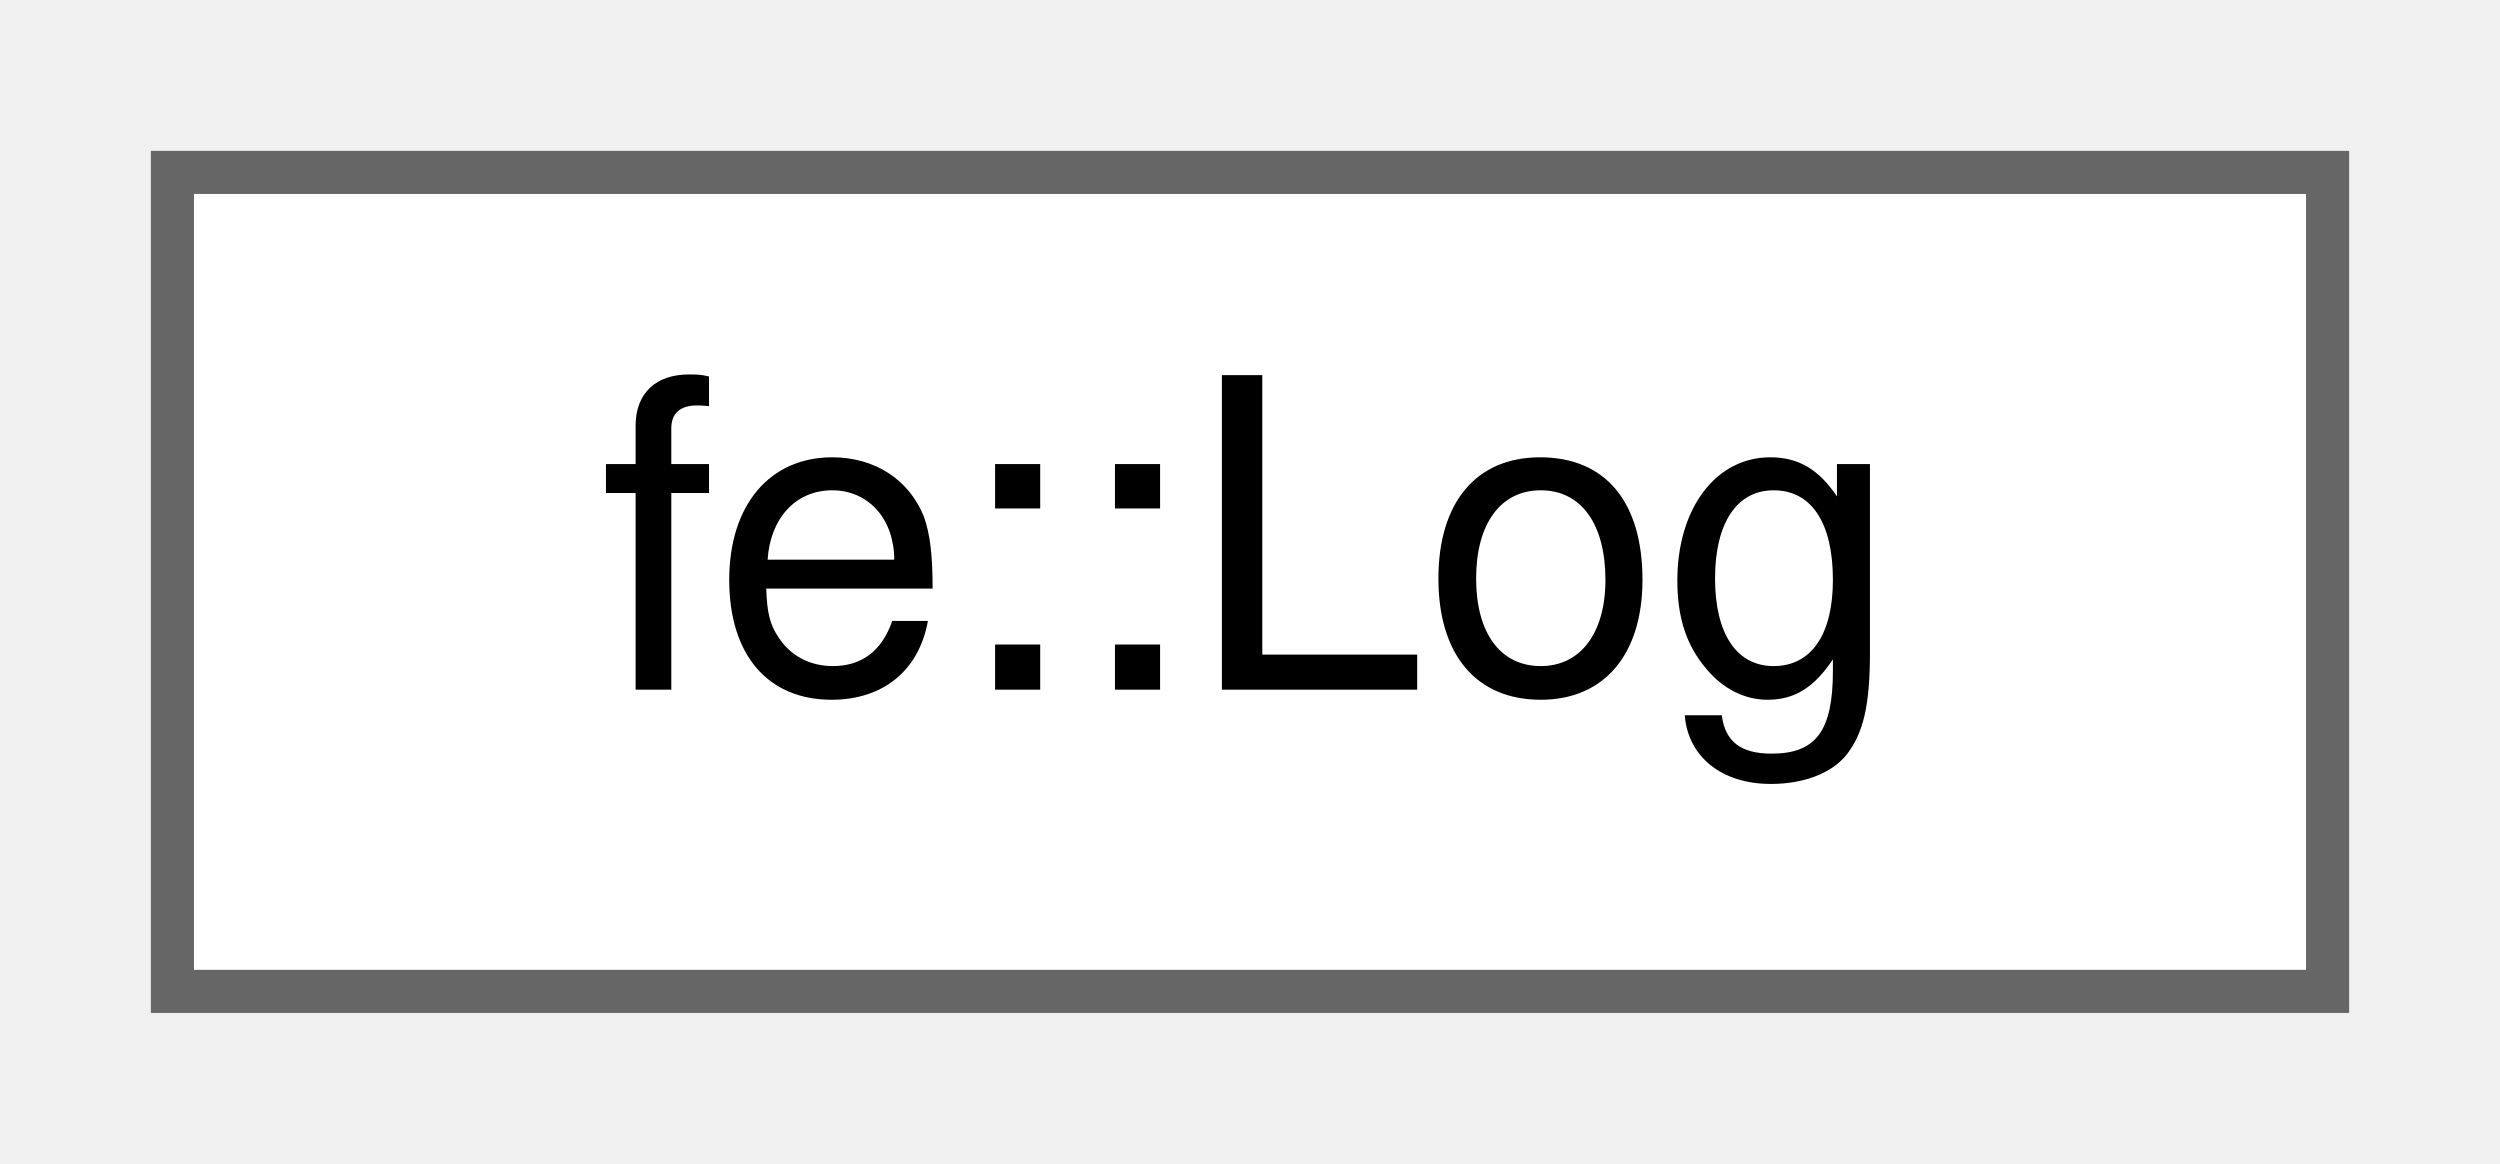
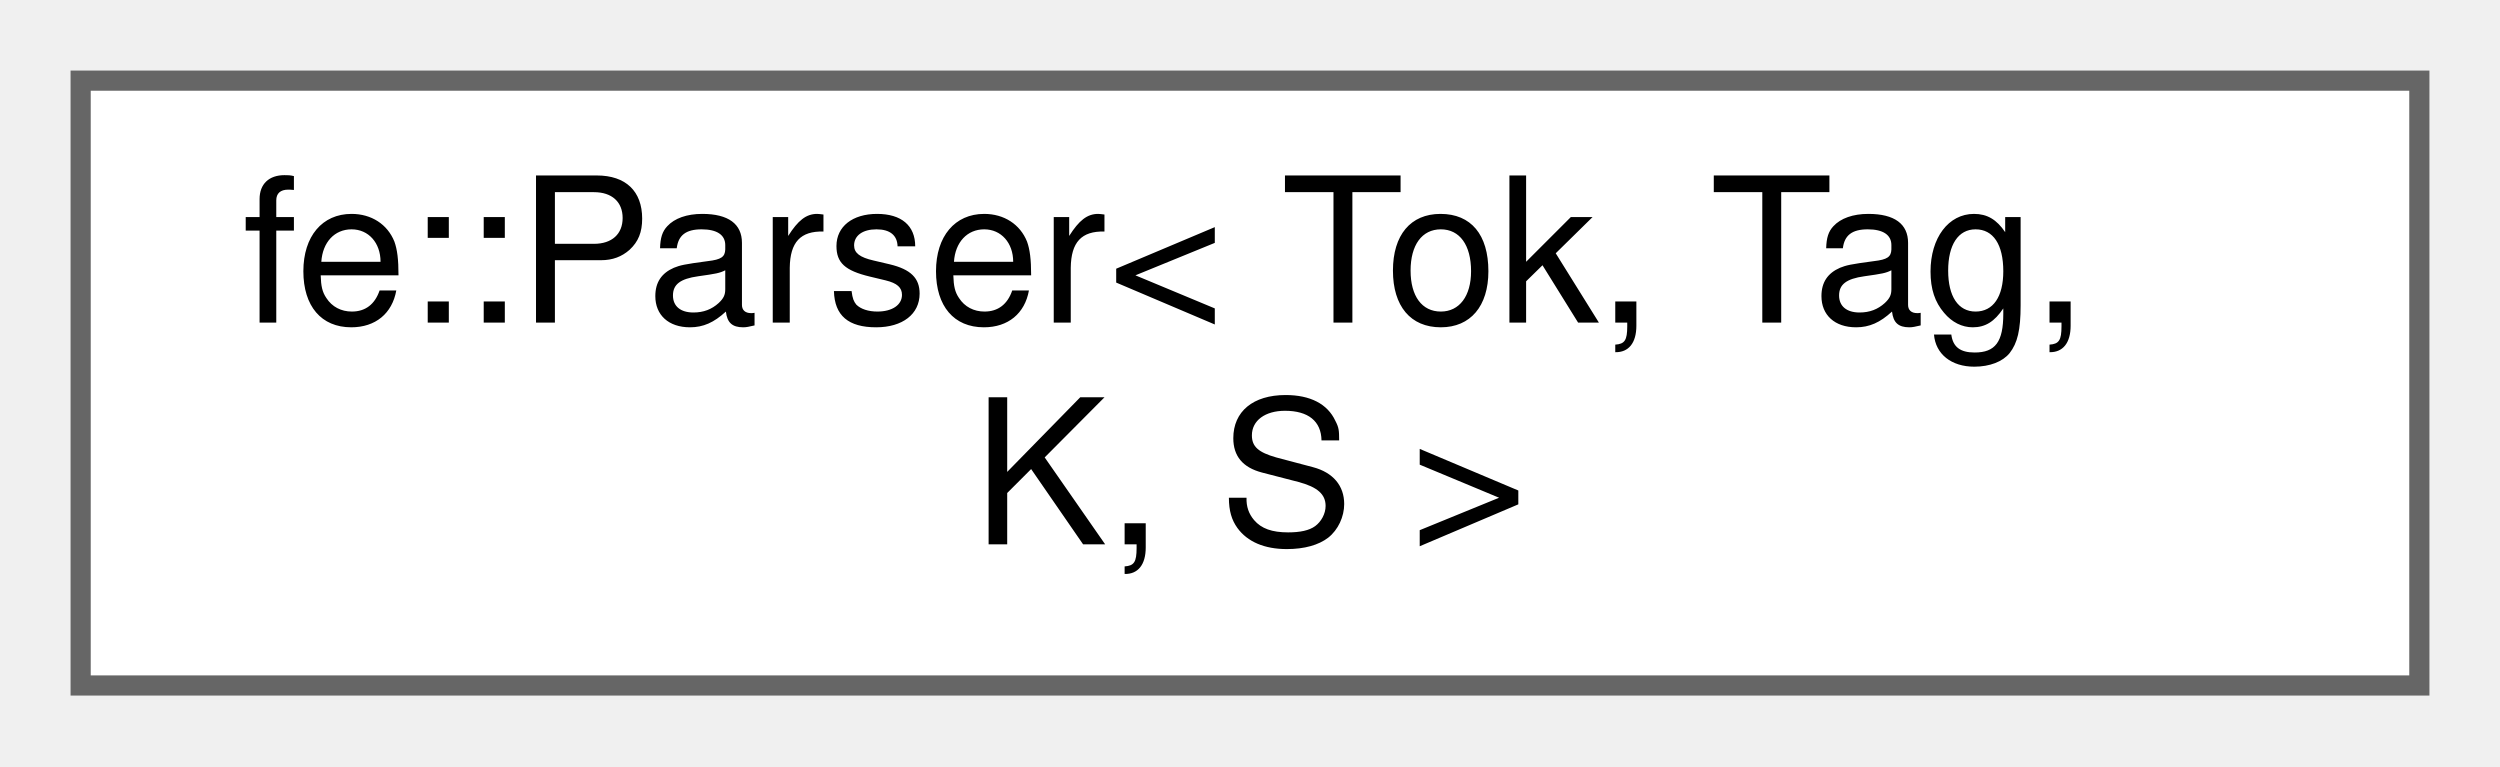
- <svg xmlns="http://www.w3.org/2000/svg" xmlns:xlink="http://www.w3.org/1999/xlink" width="58pt" height="27pt" viewBox="0.00 0.00 58.00 27.00">
-   <g id="graph0" class="graph" transform="scale(1 1) rotate(0) translate(4 23)">
+ <svg xmlns="http://www.w3.org/2000/svg" xmlns:xlink="http://www.w3.org/1999/xlink" width="124pt" height="38pt" viewBox="0.00 0.00 124.00 38.00">
+   <g id="graph0" class="graph" transform="scale(1 1) rotate(0) translate(4 34)">
    <g id="Node000000" class="node">
      <g id="a_Node000000">
-         <a xlink:href="classfe_1_1Log.html" target="_top" xlink:title="Facility to log what you are doing.">
-           <polygon fill="white" stroke="#666666" points="50,-19 0,-19 0,0 50,0 50,-19" />
-           <text text-anchor="middle" x="25" y="-7" font-family="Helvetica,sans-Serif" font-size="10.00">fe::Log</text>
+         <a xlink:href="classfe_1_1Parser.html" target="_top" xlink:title="The blueprint for a recursive descent/ ascent parser using a K lookahead of Tokens.">
+           <polygon fill="white" stroke="#666666" points="116,-30 0,-30 0,0 116,0 116,-30" />
+           <text text-anchor="start" x="8" y="-18" font-family="Helvetica,sans-Serif" font-size="10.00">fe::Parser&lt; Tok, Tag,</text>
+           <text text-anchor="middle" x="58" y="-7" font-family="Helvetica,sans-Serif" font-size="10.00"> K, S &gt;</text>
        </a>
      </g>
    </g>
  </g>
</svg>
